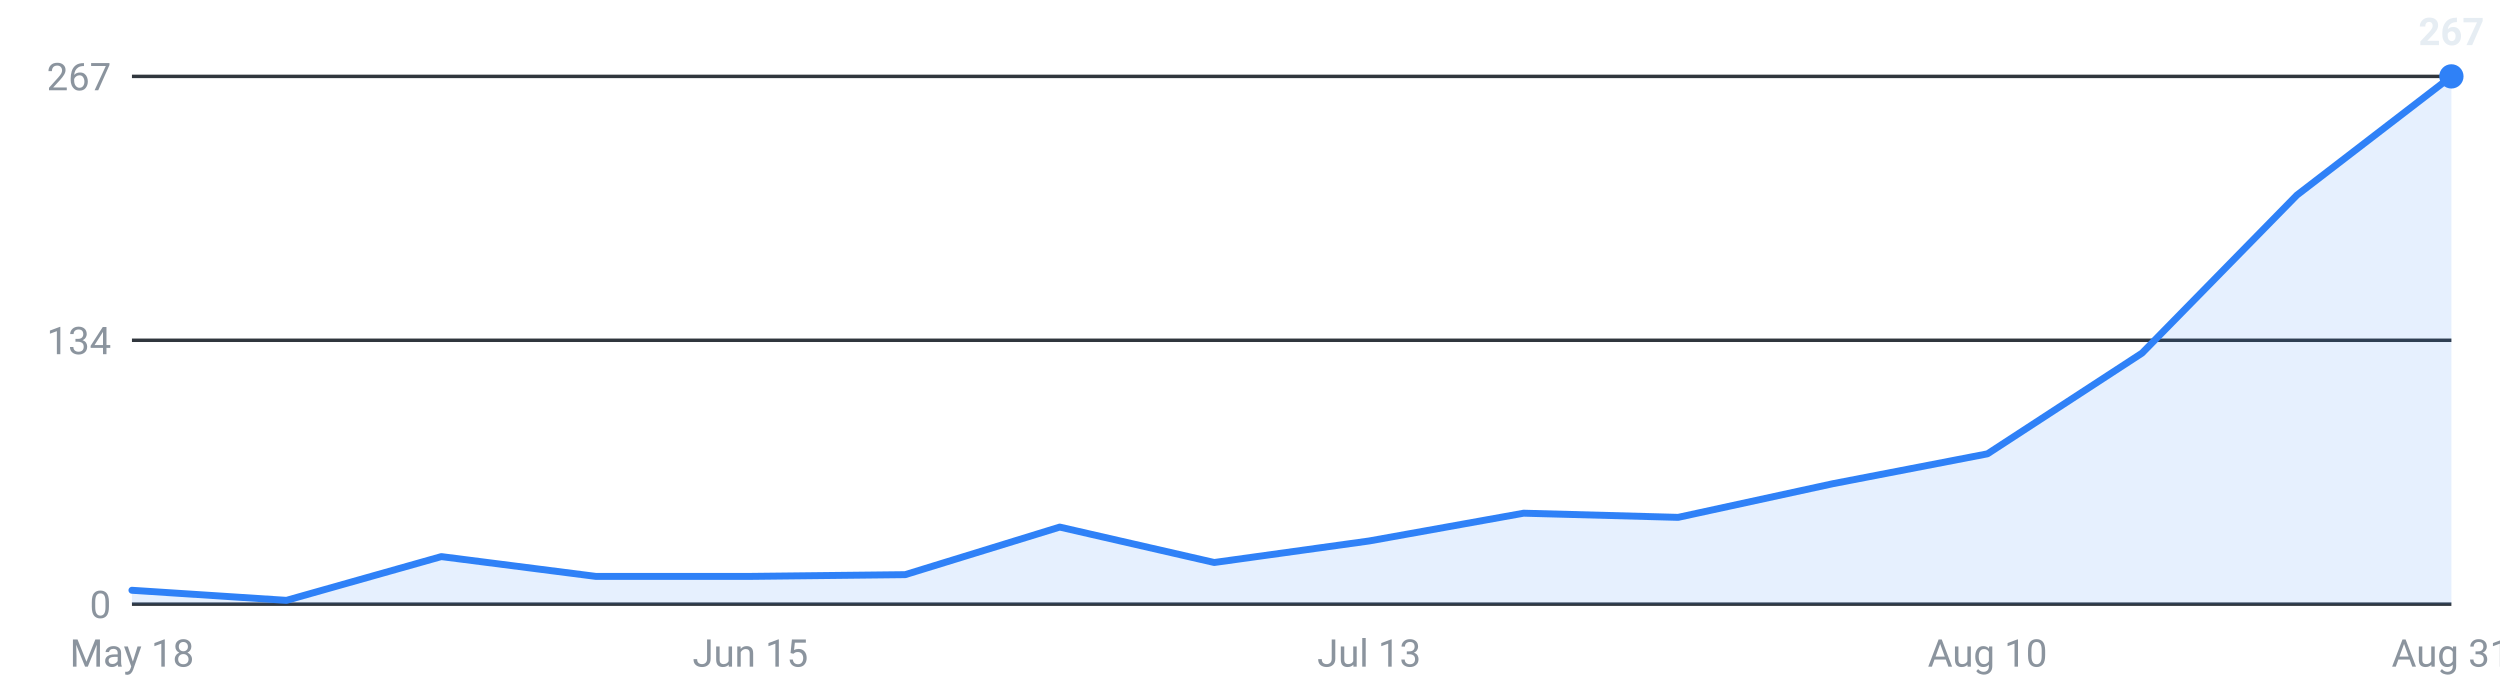
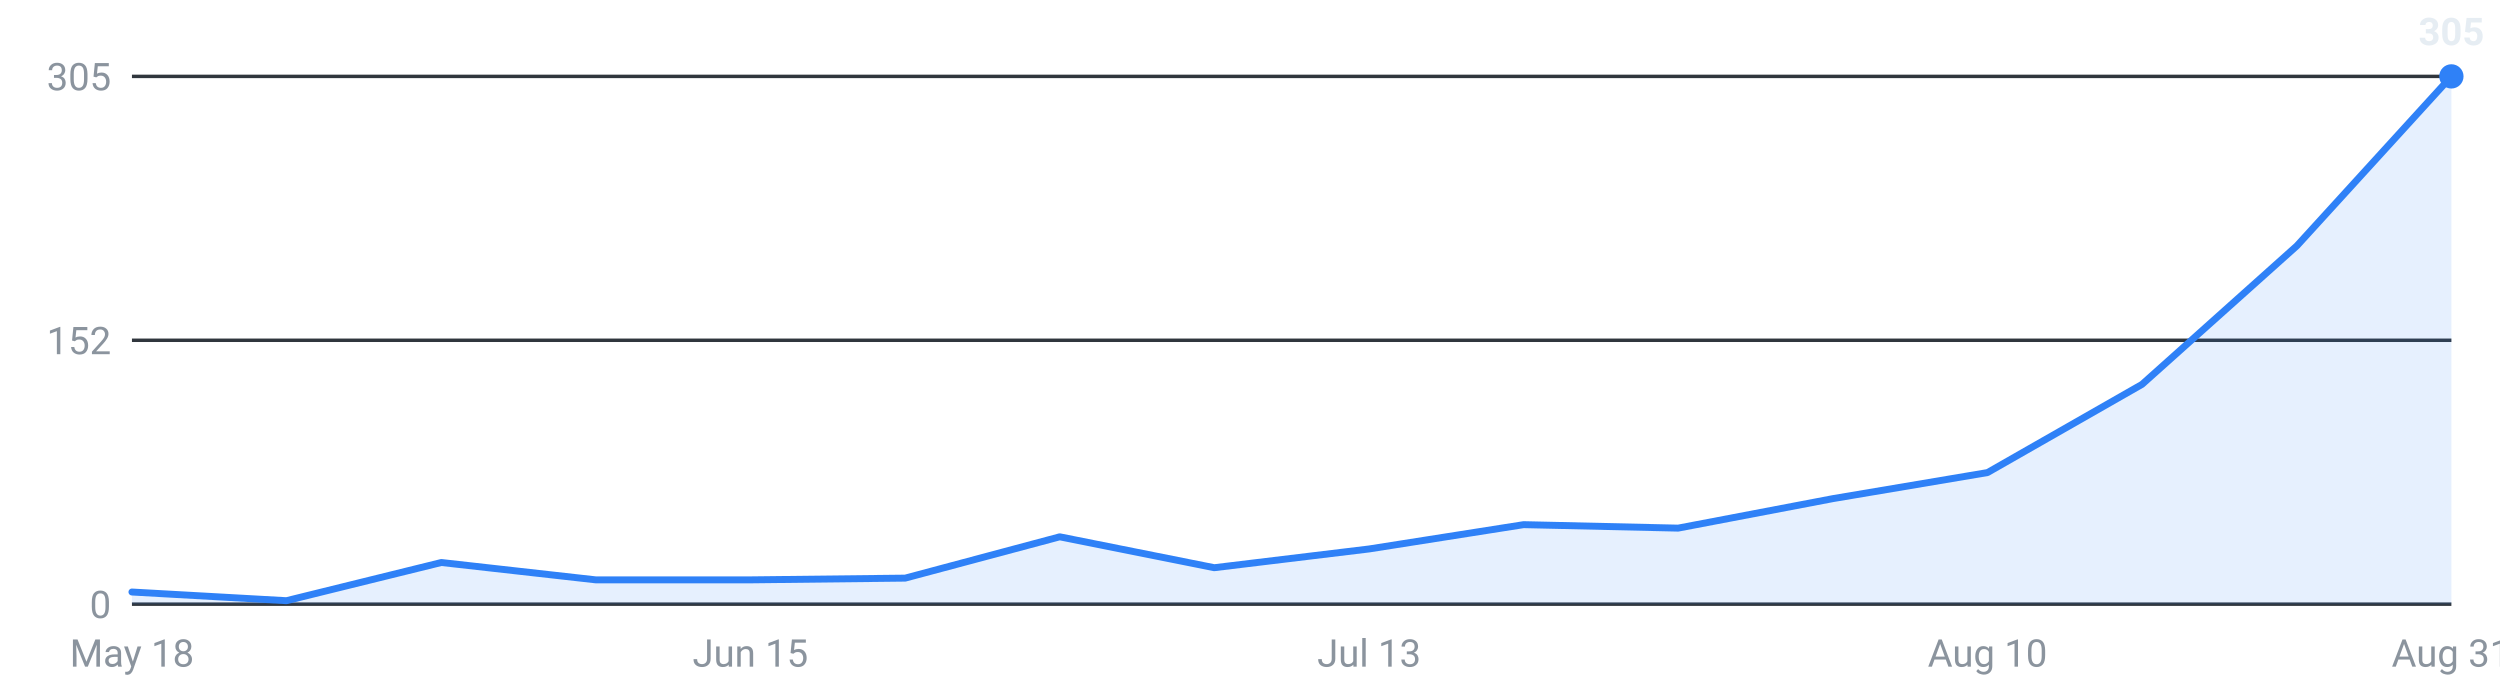
<svg xmlns="http://www.w3.org/2000/svg" viewBox="0 0 720 200" width="720" height="200" role="img" aria-label="Internships posted per week, last 16 weeks">
  <g font-family="-apple-system,Segoe UI,Roboto,sans-serif" font-size="11">
    <line x1="38" y1="174.0" x2="706" y2="174.0" stroke="#30363d" stroke-width="1" />
    <text x="32" y="178.0" text-anchor="end" fill="#8b949e">0</text>
    <line x1="38" y1="98.0" x2="706" y2="98.0" stroke="#30363d" stroke-width="1" />
-     <text x="32" y="102.0" text-anchor="end" fill="#8b949e">134</text>
+     <text x="32" y="102.0" text-anchor="end" fill="#8b949e">152</text>
    <line x1="38" y1="22.0" x2="706" y2="22.0" stroke="#30363d" stroke-width="1" />
-     <text x="32" y="26.0" text-anchor="end" fill="#8b949e">267</text>
-     <path d="M38.0,174 L38.0,170.0 L82.5,172.9 L127.1,160.3 L171.6,166.0 L216.1,166.0 L260.7,165.5 L305.2,151.8 L349.7,162.0 L394.3,155.8 L438.8,147.8 L483.3,149.0 L527.9,139.3 L572.4,130.7 L616.9,101.7 L661.5,56.2 L706.0,22.0 L706.0,174 Z" fill="#2f81f7" fill-opacity="0.12" />
-     <polyline points="38.0,170.0 82.5,172.9 127.1,160.3 171.6,166.0 216.1,166.0 260.7,165.5 305.2,151.8 349.7,162.0 394.3,155.8 438.8,147.8 483.3,149.0 527.9,139.3 572.4,130.7 616.9,101.7 661.5,56.2 706.0,22.0" fill="none" stroke="#2f81f7" stroke-width="2" stroke-linejoin="round" stroke-linecap="round" />
+     <text x="32" y="26.0" text-anchor="end" fill="#8b949e">305</text>
+     <path d="M38.0,174 L38.0,170.5 L82.5,173.0 L127.1,162.0 L171.6,167.0 L216.1,167.0 L260.7,166.5 L305.2,154.6 L349.7,163.5 L394.3,158.1 L438.8,151.1 L483.3,152.1 L527.9,143.6 L572.4,136.1 L616.9,110.7 L661.5,70.8 L706.0,22.0 L706.0,174 Z" fill="#2f81f7" fill-opacity="0.12" />
+     <polyline points="38.0,170.5 82.5,173.0 127.1,162.0 171.6,167.0 216.1,167.0 260.7,166.5 305.2,154.6 349.7,163.5 394.3,158.1 438.8,151.1 483.3,152.1 527.9,143.6 572.4,136.1 616.9,110.7 661.5,70.8 706.0,22.0" fill="none" stroke="#2f81f7" stroke-width="2" stroke-linejoin="round" stroke-linecap="round" />
    <circle cx="706.0" cy="22.0" r="3.5" fill="#2f81f7" />
-     <text x="706.0" y="13.0" text-anchor="middle" fill="#e6edf3" font-weight="600">267</text>
+     <text x="706.0" y="13.0" text-anchor="middle" fill="#e6edf3" font-weight="600">305</text>
    <text x="38.0" y="192" text-anchor="middle" fill="#8b949e">May 18</text>
    <text x="216.1" y="192" text-anchor="middle" fill="#8b949e">Jun 15</text>
    <text x="394.3" y="192" text-anchor="middle" fill="#8b949e">Jul 13</text>
    <text x="572.4" y="192" text-anchor="middle" fill="#8b949e">Aug 10</text>
    <text x="706.0" y="192" text-anchor="middle" fill="#8b949e">Aug 31</text>
  </g>
</svg>
